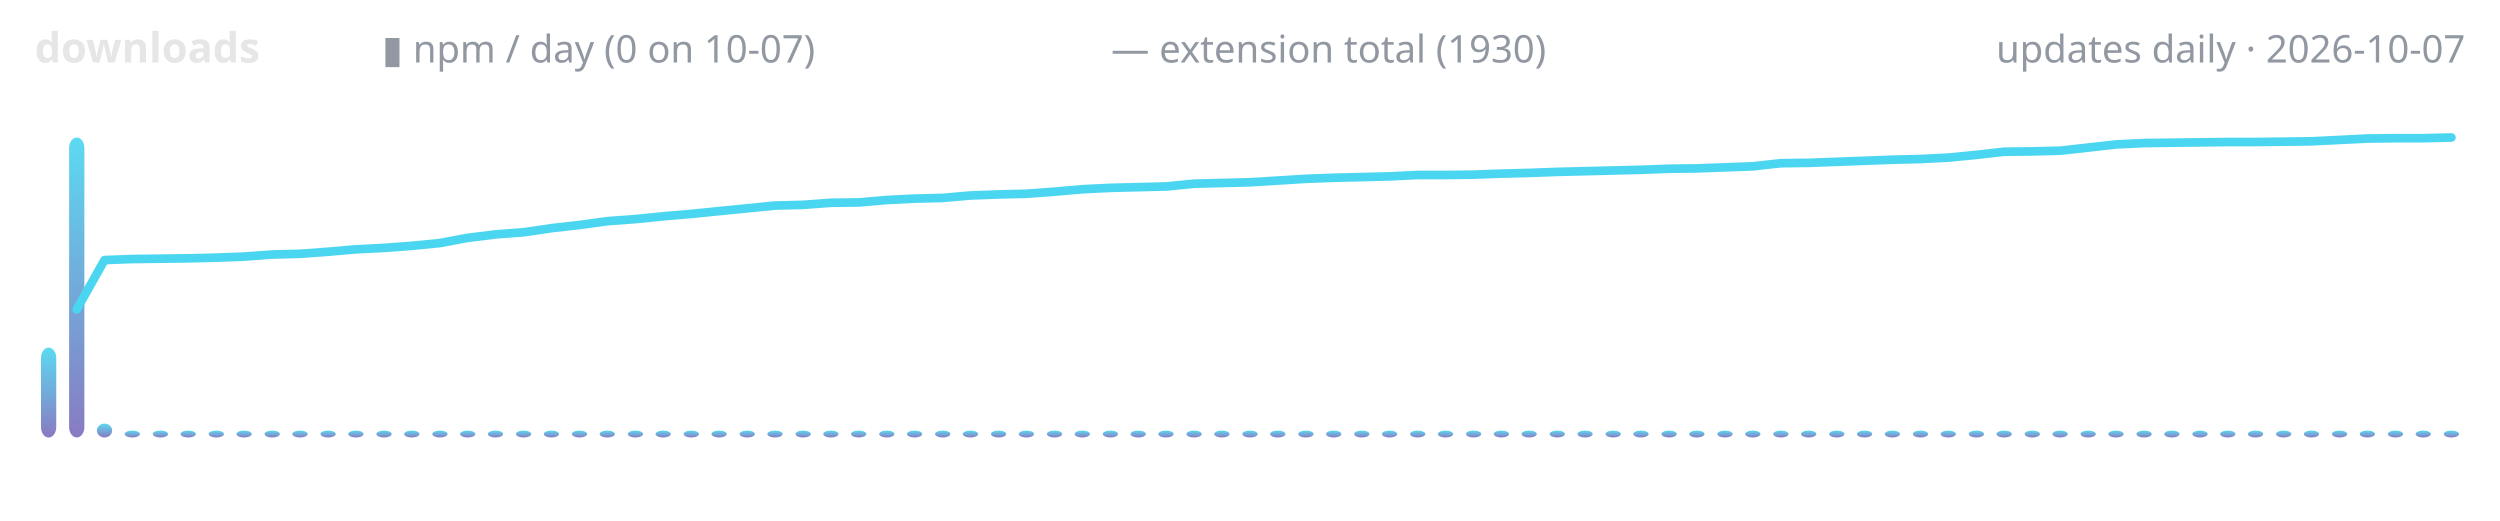
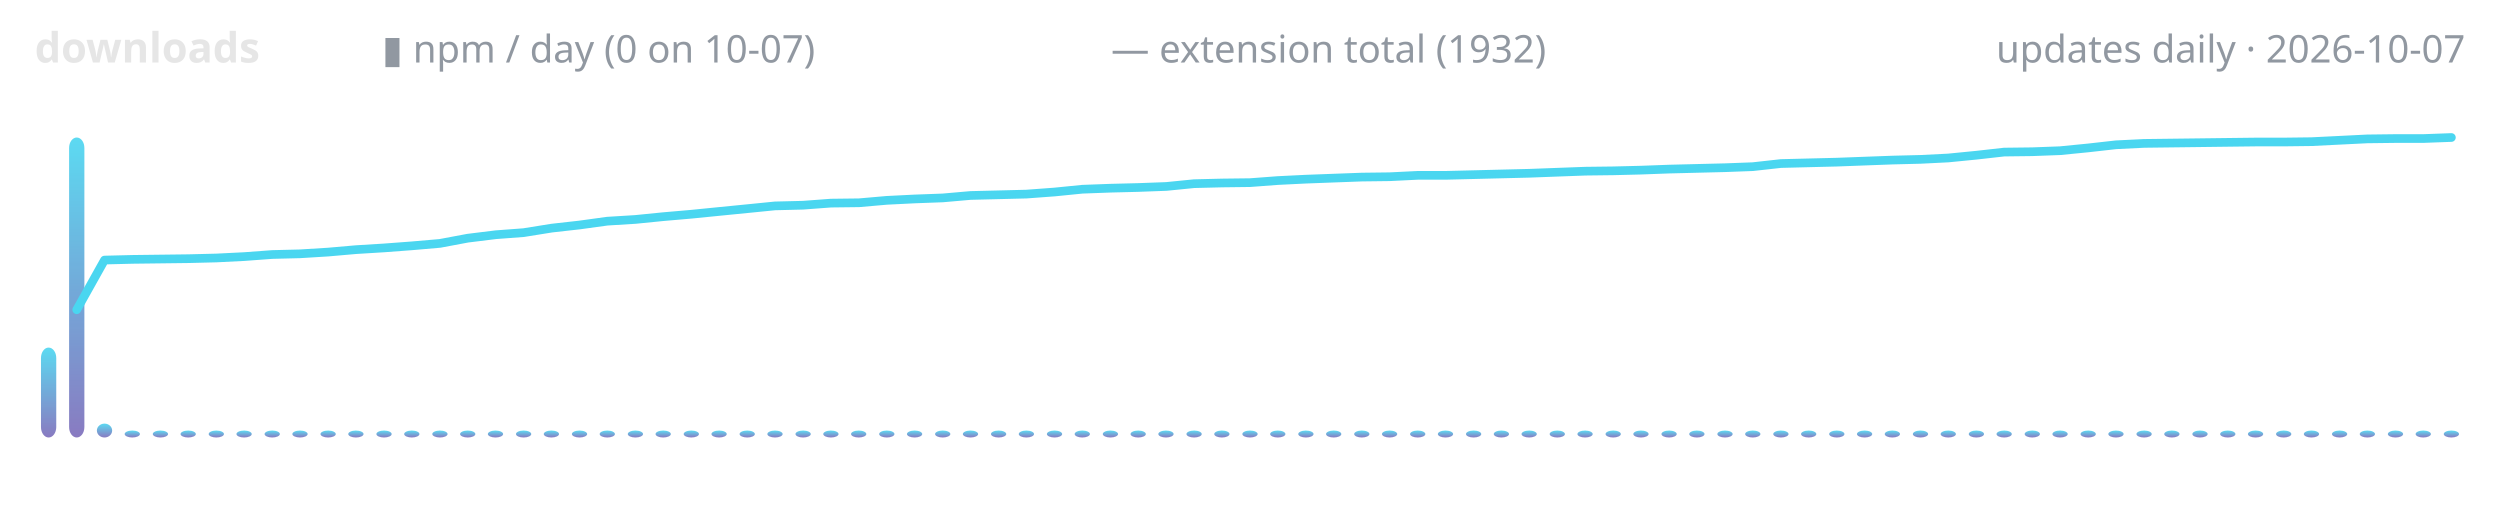
<svg xmlns="http://www.w3.org/2000/svg" width="720" height="150" viewBox="0 0 720 150" role="img" aria-label="lodestone downloads over time">
  <defs>
    <linearGradient id="g" x1="0" y1="1" x2="0" y2="0">
      <stop offset="0" stop-color="#7c6cba" />
      <stop offset="1" stop-color="#4ad6f0" />
    </linearGradient>
  </defs>
  <text x="10" y="18" font-family="ui-sans-serif,system-ui,sans-serif" font-size="12" font-weight="600" fill="#e6e6e6" text-anchor="start">downloads</text>
  <text x="110" y="18" font-family="ui-sans-serif,system-ui,sans-serif" font-size="11" font-weight="400" fill="#9198a1" text-anchor="start">▮ npm / day (0 on 10-07)</text>
-   <text x="320" y="18" font-family="ui-sans-serif,system-ui,sans-serif" font-size="11" font-weight="400" fill="#9198a1" text-anchor="start">— extension total (1930)</text>
+   <text x="320" y="18" font-family="ui-sans-serif,system-ui,sans-serif" font-size="11" font-weight="400" fill="#9198a1" text-anchor="start">— extension total (1932)</text>
  <text x="710" y="18" font-family="ui-sans-serif,system-ui,sans-serif" font-size="11" font-weight="400" fill="#9198a1" text-anchor="end">updates daily · 2026-10-07</text>
  <rect x="11.8" y="100.1" width="4.4" height="25.9" rx="3" fill="url(#g)" opacity="0.9" />
  <rect x="19.9" y="39.6" width="4.4" height="86.4" rx="3" fill="url(#g)" opacity="0.9" />
  <rect x="27.9" y="122.0" width="4.4" height="4.0" rx="3" fill="url(#g)" opacity="0.9" />
  <rect x="35.9" y="124.0" width="4.4" height="2.0" rx="3" fill="url(#g)" opacity="0.9" />
  <rect x="44.0" y="124.0" width="4.4" height="2.0" rx="3" fill="url(#g)" opacity="0.9" />
  <rect x="52.0" y="124.0" width="4.4" height="2.0" rx="3" fill="url(#g)" opacity="0.9" />
  <rect x="60.1" y="124.0" width="4.4" height="2.0" rx="3" fill="url(#g)" opacity="0.9" />
  <rect x="68.1" y="124.0" width="4.4" height="2.0" rx="3" fill="url(#g)" opacity="0.9" />
  <rect x="76.2" y="124.0" width="4.4" height="2.0" rx="3" fill="url(#g)" opacity="0.9" />
  <rect x="84.2" y="124.0" width="4.4" height="2.0" rx="3" fill="url(#g)" opacity="0.9" />
  <rect x="92.3" y="124.0" width="4.4" height="2.0" rx="3" fill="url(#g)" opacity="0.9" />
  <rect x="100.3" y="124.0" width="4.4" height="2.0" rx="3" fill="url(#g)" opacity="0.9" />
  <rect x="108.4" y="124.0" width="4.4" height="2.0" rx="3" fill="url(#g)" opacity="0.9" />
  <rect x="116.4" y="124.0" width="4.4" height="2.0" rx="3" fill="url(#g)" opacity="0.9" />
  <rect x="124.5" y="124.0" width="4.4" height="2.0" rx="3" fill="url(#g)" opacity="0.9" />
  <rect x="132.5" y="124.0" width="4.4" height="2.0" rx="3" fill="url(#g)" opacity="0.9" />
  <rect x="140.5" y="124.0" width="4.4" height="2.0" rx="3" fill="url(#g)" opacity="0.9" />
  <rect x="148.6" y="124.0" width="4.4" height="2.0" rx="3" fill="url(#g)" opacity="0.9" />
  <rect x="156.6" y="124.0" width="4.4" height="2.0" rx="3" fill="url(#g)" opacity="0.9" />
  <rect x="164.7" y="124.0" width="4.4" height="2.0" rx="3" fill="url(#g)" opacity="0.9" />
  <rect x="172.7" y="124.0" width="4.4" height="2.0" rx="3" fill="url(#g)" opacity="0.9" />
  <rect x="180.8" y="124.0" width="4.4" height="2.0" rx="3" fill="url(#g)" opacity="0.9" />
  <rect x="188.8" y="124.0" width="4.4" height="2.0" rx="3" fill="url(#g)" opacity="0.9" />
  <rect x="196.9" y="124.0" width="4.4" height="2.0" rx="3" fill="url(#g)" opacity="0.9" />
  <rect x="204.9" y="124.0" width="4.4" height="2.0" rx="3" fill="url(#g)" opacity="0.9" />
  <rect x="213.0" y="124.0" width="4.4" height="2.0" rx="3" fill="url(#g)" opacity="0.9" />
  <rect x="221.0" y="124.0" width="4.4" height="2.0" rx="3" fill="url(#g)" opacity="0.9" />
  <rect x="229.1" y="124.0" width="4.4" height="2.0" rx="3" fill="url(#g)" opacity="0.9" />
  <rect x="237.1" y="124.0" width="4.4" height="2.0" rx="3" fill="url(#g)" opacity="0.9" />
  <rect x="245.1" y="124.0" width="4.4" height="2.0" rx="3" fill="url(#g)" opacity="0.9" />
  <rect x="253.2" y="124.0" width="4.4" height="2.0" rx="3" fill="url(#g)" opacity="0.9" />
  <rect x="261.2" y="124.0" width="4.4" height="2.0" rx="3" fill="url(#g)" opacity="0.9" />
  <rect x="269.3" y="124.0" width="4.4" height="2.0" rx="3" fill="url(#g)" opacity="0.9" />
  <rect x="277.3" y="124.0" width="4.4" height="2.0" rx="3" fill="url(#g)" opacity="0.9" />
  <rect x="285.4" y="124.0" width="4.4" height="2.0" rx="3" fill="url(#g)" opacity="0.9" />
  <rect x="293.4" y="124.0" width="4.4" height="2.0" rx="3" fill="url(#g)" opacity="0.9" />
  <rect x="301.5" y="124.0" width="4.4" height="2.0" rx="3" fill="url(#g)" opacity="0.9" />
  <rect x="309.5" y="124.0" width="4.4" height="2.0" rx="3" fill="url(#g)" opacity="0.9" />
  <rect x="317.6" y="124.0" width="4.4" height="2.0" rx="3" fill="url(#g)" opacity="0.9" />
  <rect x="325.6" y="124.0" width="4.4" height="2.0" rx="3" fill="url(#g)" opacity="0.9" />
  <rect x="333.6" y="124.0" width="4.4" height="2.0" rx="3" fill="url(#g)" opacity="0.9" />
  <rect x="341.7" y="124.0" width="4.4" height="2.0" rx="3" fill="url(#g)" opacity="0.9" />
  <rect x="349.7" y="124.0" width="4.4" height="2.0" rx="3" fill="url(#g)" opacity="0.9" />
  <rect x="357.8" y="124.0" width="4.4" height="2.0" rx="3" fill="url(#g)" opacity="0.9" />
  <rect x="365.8" y="124.0" width="4.4" height="2.0" rx="3" fill="url(#g)" opacity="0.9" />
  <rect x="373.9" y="124.0" width="4.4" height="2.0" rx="3" fill="url(#g)" opacity="0.9" />
  <rect x="381.9" y="124.0" width="4.4" height="2.0" rx="3" fill="url(#g)" opacity="0.9" />
  <rect x="390.0" y="124.0" width="4.4" height="2.0" rx="3" fill="url(#g)" opacity="0.9" />
  <rect x="398.0" y="124.0" width="4.4" height="2.0" rx="3" fill="url(#g)" opacity="0.9" />
  <rect x="406.1" y="124.0" width="4.4" height="2.0" rx="3" fill="url(#g)" opacity="0.9" />
  <rect x="414.1" y="124.0" width="4.4" height="2.0" rx="3" fill="url(#g)" opacity="0.9" />
  <rect x="422.2" y="124.0" width="4.4" height="2.0" rx="3" fill="url(#g)" opacity="0.9" />
  <rect x="430.2" y="124.0" width="4.4" height="2.0" rx="3" fill="url(#g)" opacity="0.9" />
  <rect x="438.2" y="124.0" width="4.4" height="2.0" rx="3" fill="url(#g)" opacity="0.9" />
  <rect x="446.3" y="124.0" width="4.4" height="2.0" rx="3" fill="url(#g)" opacity="0.9" />
  <rect x="454.3" y="124.0" width="4.4" height="2.0" rx="3" fill="url(#g)" opacity="0.9" />
  <rect x="462.4" y="124.0" width="4.4" height="2.0" rx="3" fill="url(#g)" opacity="0.9" />
  <rect x="470.4" y="124.0" width="4.4" height="2.0" rx="3" fill="url(#g)" opacity="0.9" />
  <rect x="478.5" y="124.0" width="4.4" height="2.0" rx="3" fill="url(#g)" opacity="0.9" />
  <rect x="486.5" y="124.0" width="4.4" height="2.0" rx="3" fill="url(#g)" opacity="0.9" />
  <rect x="494.6" y="124.0" width="4.4" height="2.0" rx="3" fill="url(#g)" opacity="0.9" />
  <rect x="502.6" y="124.0" width="4.4" height="2.0" rx="3" fill="url(#g)" opacity="0.9" />
  <rect x="510.7" y="124.0" width="4.4" height="2.0" rx="3" fill="url(#g)" opacity="0.9" />
  <rect x="518.7" y="124.0" width="4.4" height="2.0" rx="3" fill="url(#g)" opacity="0.9" />
  <rect x="526.8" y="124.0" width="4.4" height="2.0" rx="3" fill="url(#g)" opacity="0.9" />
  <rect x="534.8" y="124.0" width="4.4" height="2.0" rx="3" fill="url(#g)" opacity="0.9" />
  <rect x="542.8" y="124.0" width="4.4" height="2.0" rx="3" fill="url(#g)" opacity="0.9" />
  <rect x="550.9" y="124.0" width="4.4" height="2.0" rx="3" fill="url(#g)" opacity="0.9" />
  <rect x="558.9" y="124.0" width="4.4" height="2.0" rx="3" fill="url(#g)" opacity="0.9" />
  <rect x="567.0" y="124.0" width="4.4" height="2.0" rx="3" fill="url(#g)" opacity="0.9" />
  <rect x="575.0" y="124.0" width="4.4" height="2.0" rx="3" fill="url(#g)" opacity="0.9" />
  <rect x="583.1" y="124.0" width="4.4" height="2.0" rx="3" fill="url(#g)" opacity="0.9" />
  <rect x="591.1" y="124.0" width="4.4" height="2.0" rx="3" fill="url(#g)" opacity="0.9" />
  <rect x="599.2" y="124.0" width="4.4" height="2.0" rx="3" fill="url(#g)" opacity="0.9" />
  <rect x="607.2" y="124.0" width="4.4" height="2.0" rx="3" fill="url(#g)" opacity="0.9" />
  <rect x="615.3" y="124.0" width="4.4" height="2.0" rx="3" fill="url(#g)" opacity="0.9" />
  <rect x="623.3" y="124.0" width="4.4" height="2.0" rx="3" fill="url(#g)" opacity="0.9" />
  <rect x="631.4" y="124.0" width="4.4" height="2.0" rx="3" fill="url(#g)" opacity="0.9" />
  <rect x="639.4" y="124.0" width="4.4" height="2.0" rx="3" fill="url(#g)" opacity="0.9" />
  <rect x="647.4" y="124.0" width="4.4" height="2.0" rx="3" fill="url(#g)" opacity="0.9" />
  <rect x="655.5" y="124.0" width="4.4" height="2.0" rx="3" fill="url(#g)" opacity="0.9" />
  <rect x="663.5" y="124.0" width="4.4" height="2.0" rx="3" fill="url(#g)" opacity="0.9" />
  <rect x="671.6" y="124.0" width="4.4" height="2.0" rx="3" fill="url(#g)" opacity="0.9" />
  <rect x="679.6" y="124.0" width="4.4" height="2.0" rx="3" fill="url(#g)" opacity="0.9" />
  <rect x="687.7" y="124.0" width="4.4" height="2.0" rx="3" fill="url(#g)" opacity="0.9" />
  <rect x="695.7" y="124.0" width="4.4" height="2.0" rx="3" fill="url(#g)" opacity="0.9" />
  <rect x="703.8" y="124.0" width="4.4" height="2.0" rx="3" fill="url(#g)" opacity="0.9" />
-   <polyline points="22.1,89.1 30.1,74.9 38.2,74.6 46.2,74.5 54.3,74.4 62.3,74.2 70.3,73.9 78.4,73.3 86.4,73.1 94.5,72.5 102.5,71.8 110.6,71.4 118.6,70.8 126.7,70.0 134.7,68.5 142.8,67.5 150.8,66.9 158.9,65.7 166.9,64.8 174.9,63.7 183.0,63.1 191.0,62.3 199.1,61.6 207.1,60.8 215.2,60.0 223.2,59.2 231.3,59.0 239.3,58.4 247.4,58.3 255.4,57.6 263.4,57.2 271.5,57.0 279.5,56.3 287.6,56.0 295.6,55.8 303.7,55.2 311.7,54.5 319.8,54.1 327.8,53.9 335.9,53.7 343.9,52.9 352.0,52.7 360.0,52.5 368.0,52.0 376.1,51.5 384.1,51.2 392.2,51.0 400.2,50.8 408.3,50.4 416.3,50.4 424.4,50.3 432.4,50.0 440.5,49.8 448.5,49.5 456.6,49.3 464.6,49.1 472.6,48.9 480.7,48.6 488.7,48.5 496.8,48.2 504.8,47.9 512.9,47.0 520.9,46.9 529.0,46.6 537.0,46.3 545.1,46.0 553.1,45.8 561.1,45.4 569.2,44.6 577.2,43.7 585.3,43.6 593.3,43.4 601.4,42.5 609.4,41.6 617.5,41.2 625.5,41.1 633.6,41.0 641.6,40.9 649.7,40.9 657.7,40.8 665.7,40.7 673.8,40.3 681.8,39.9 689.9,39.8 697.9,39.8 706.0,39.6" fill="none" stroke="#4ad6f0" stroke-width="2.5" stroke-linecap="round" stroke-linejoin="round" />
+   <polyline points="22.1,89.2 30.1,74.9 38.2,74.7 46.2,74.6 54.3,74.5 62.3,74.3 70.3,73.9 78.4,73.3 86.4,73.1 94.5,72.6 102.5,71.9 110.6,71.4 118.6,70.8 126.7,70.1 134.7,68.6 142.8,67.6 150.8,67.0 158.9,65.7 166.9,64.8 174.9,63.7 183.0,63.2 191.0,62.4 199.1,61.7 207.1,60.9 215.2,60.1 223.2,59.3 231.3,59.1 239.3,58.5 247.4,58.4 255.4,57.7 263.4,57.3 271.5,57.0 279.5,56.3 287.6,56.1 295.6,55.9 303.7,55.3 311.7,54.5 319.8,54.2 327.8,54.0 335.9,53.7 343.9,52.9 352.0,52.7 360.0,52.6 368.0,52.0 376.1,51.6 384.1,51.3 392.2,51.0 400.2,50.9 408.3,50.5 416.3,50.5 424.4,50.3 432.4,50.1 440.5,49.9 448.5,49.6 456.6,49.3 464.6,49.2 472.6,49.0 480.7,48.7 488.7,48.5 496.8,48.3 504.8,48.0 512.9,47.1 520.9,46.9 529.0,46.7 537.0,46.4 545.1,46.1 553.1,45.9 561.1,45.5 569.2,44.7 577.2,43.8 585.3,43.7 593.3,43.4 601.4,42.6 609.4,41.7 617.5,41.3 625.5,41.2 633.6,41.1 641.6,41.0 649.7,40.9 657.7,40.9 665.7,40.8 673.8,40.4 681.8,40.0 689.9,39.9 697.9,39.9 706.0,39.6" fill="none" stroke="#4ad6f0" stroke-width="2.5" stroke-linecap="round" stroke-linejoin="round" />
</svg>
